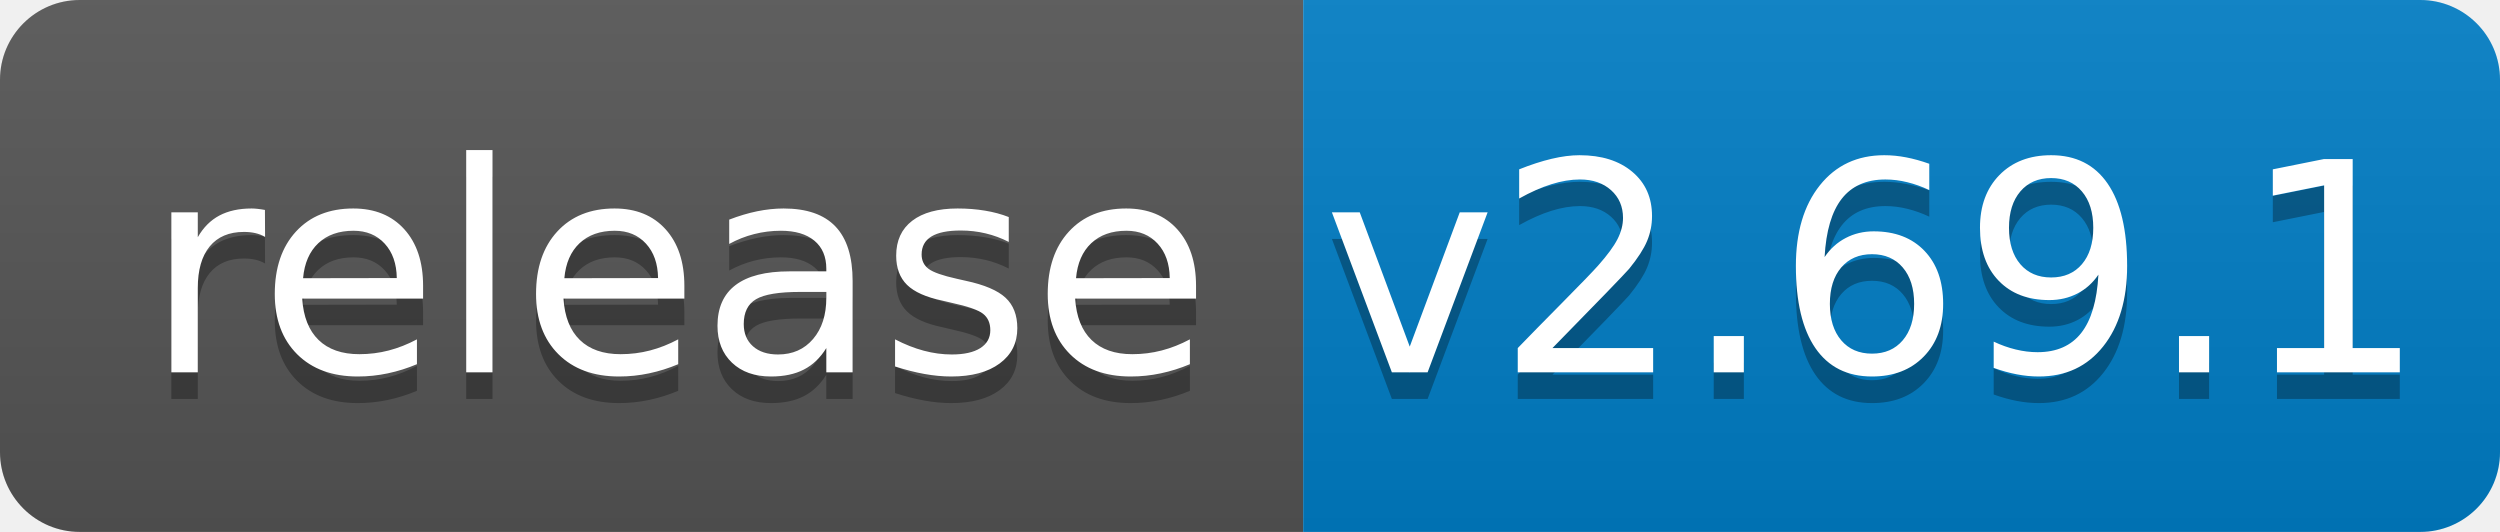
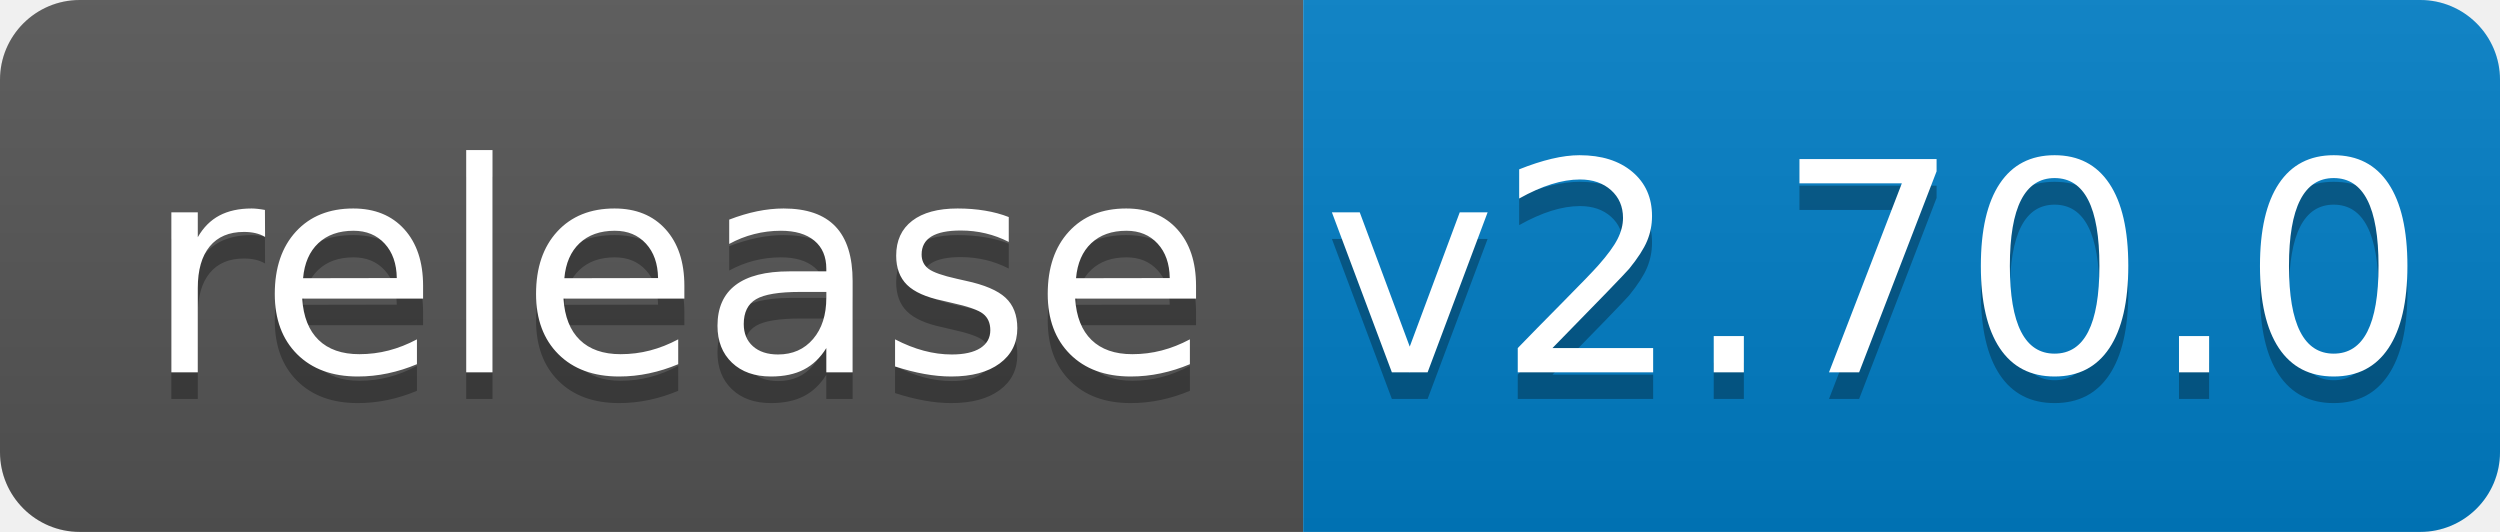
<svg xmlns="http://www.w3.org/2000/svg" width="94" height="20">
  <linearGradient id="b" x2="0" y2="100%">
    <stop offset="0" stop-color="#bbb" stop-opacity=".1" />
    <stop offset="1" stop-opacity=".1" />
  </linearGradient>
  <clipPath id="a">
    <rect width="94" height="20" rx="3" fill="#fff" />
  </clipPath>
  <g clip-path="url(#a)">
    <path fill="#555" d="M0 0h49v20H0z" />
    <path fill="#007ec6" d="M49 0h45v20H49z" />
    <path fill="url(#b)" d="M0 0h94v20H0z" />
  </g>
  <g fill="#fff" text-anchor="middle" font-family="DejaVu Sans,Verdana,Geneva,sans-serif" font-size="110">
    <text x="255" y="150" fill="#010101" fill-opacity=".3" transform="scale(.1)" textLength="390">release</text>
    <text x="255" y="140" transform="scale(.1)" textLength="390">release</text>
-     <text x="705" y="150" fill="#010101" fill-opacity=".3" transform="scale(.1)" textLength="350">v2.69.1</text>
-     <text x="705" y="140" transform="scale(.1)" textLength="350">v2.69.1</text>
+     <text x="705" y="150" fill="#010101" fill-opacity=".3" transform="scale(.1)" textLength="350">v2.70.0</text>
+     <text x="705" y="140" transform="scale(.1)" textLength="350">v2.70.0</text>
  </g>
</svg>
